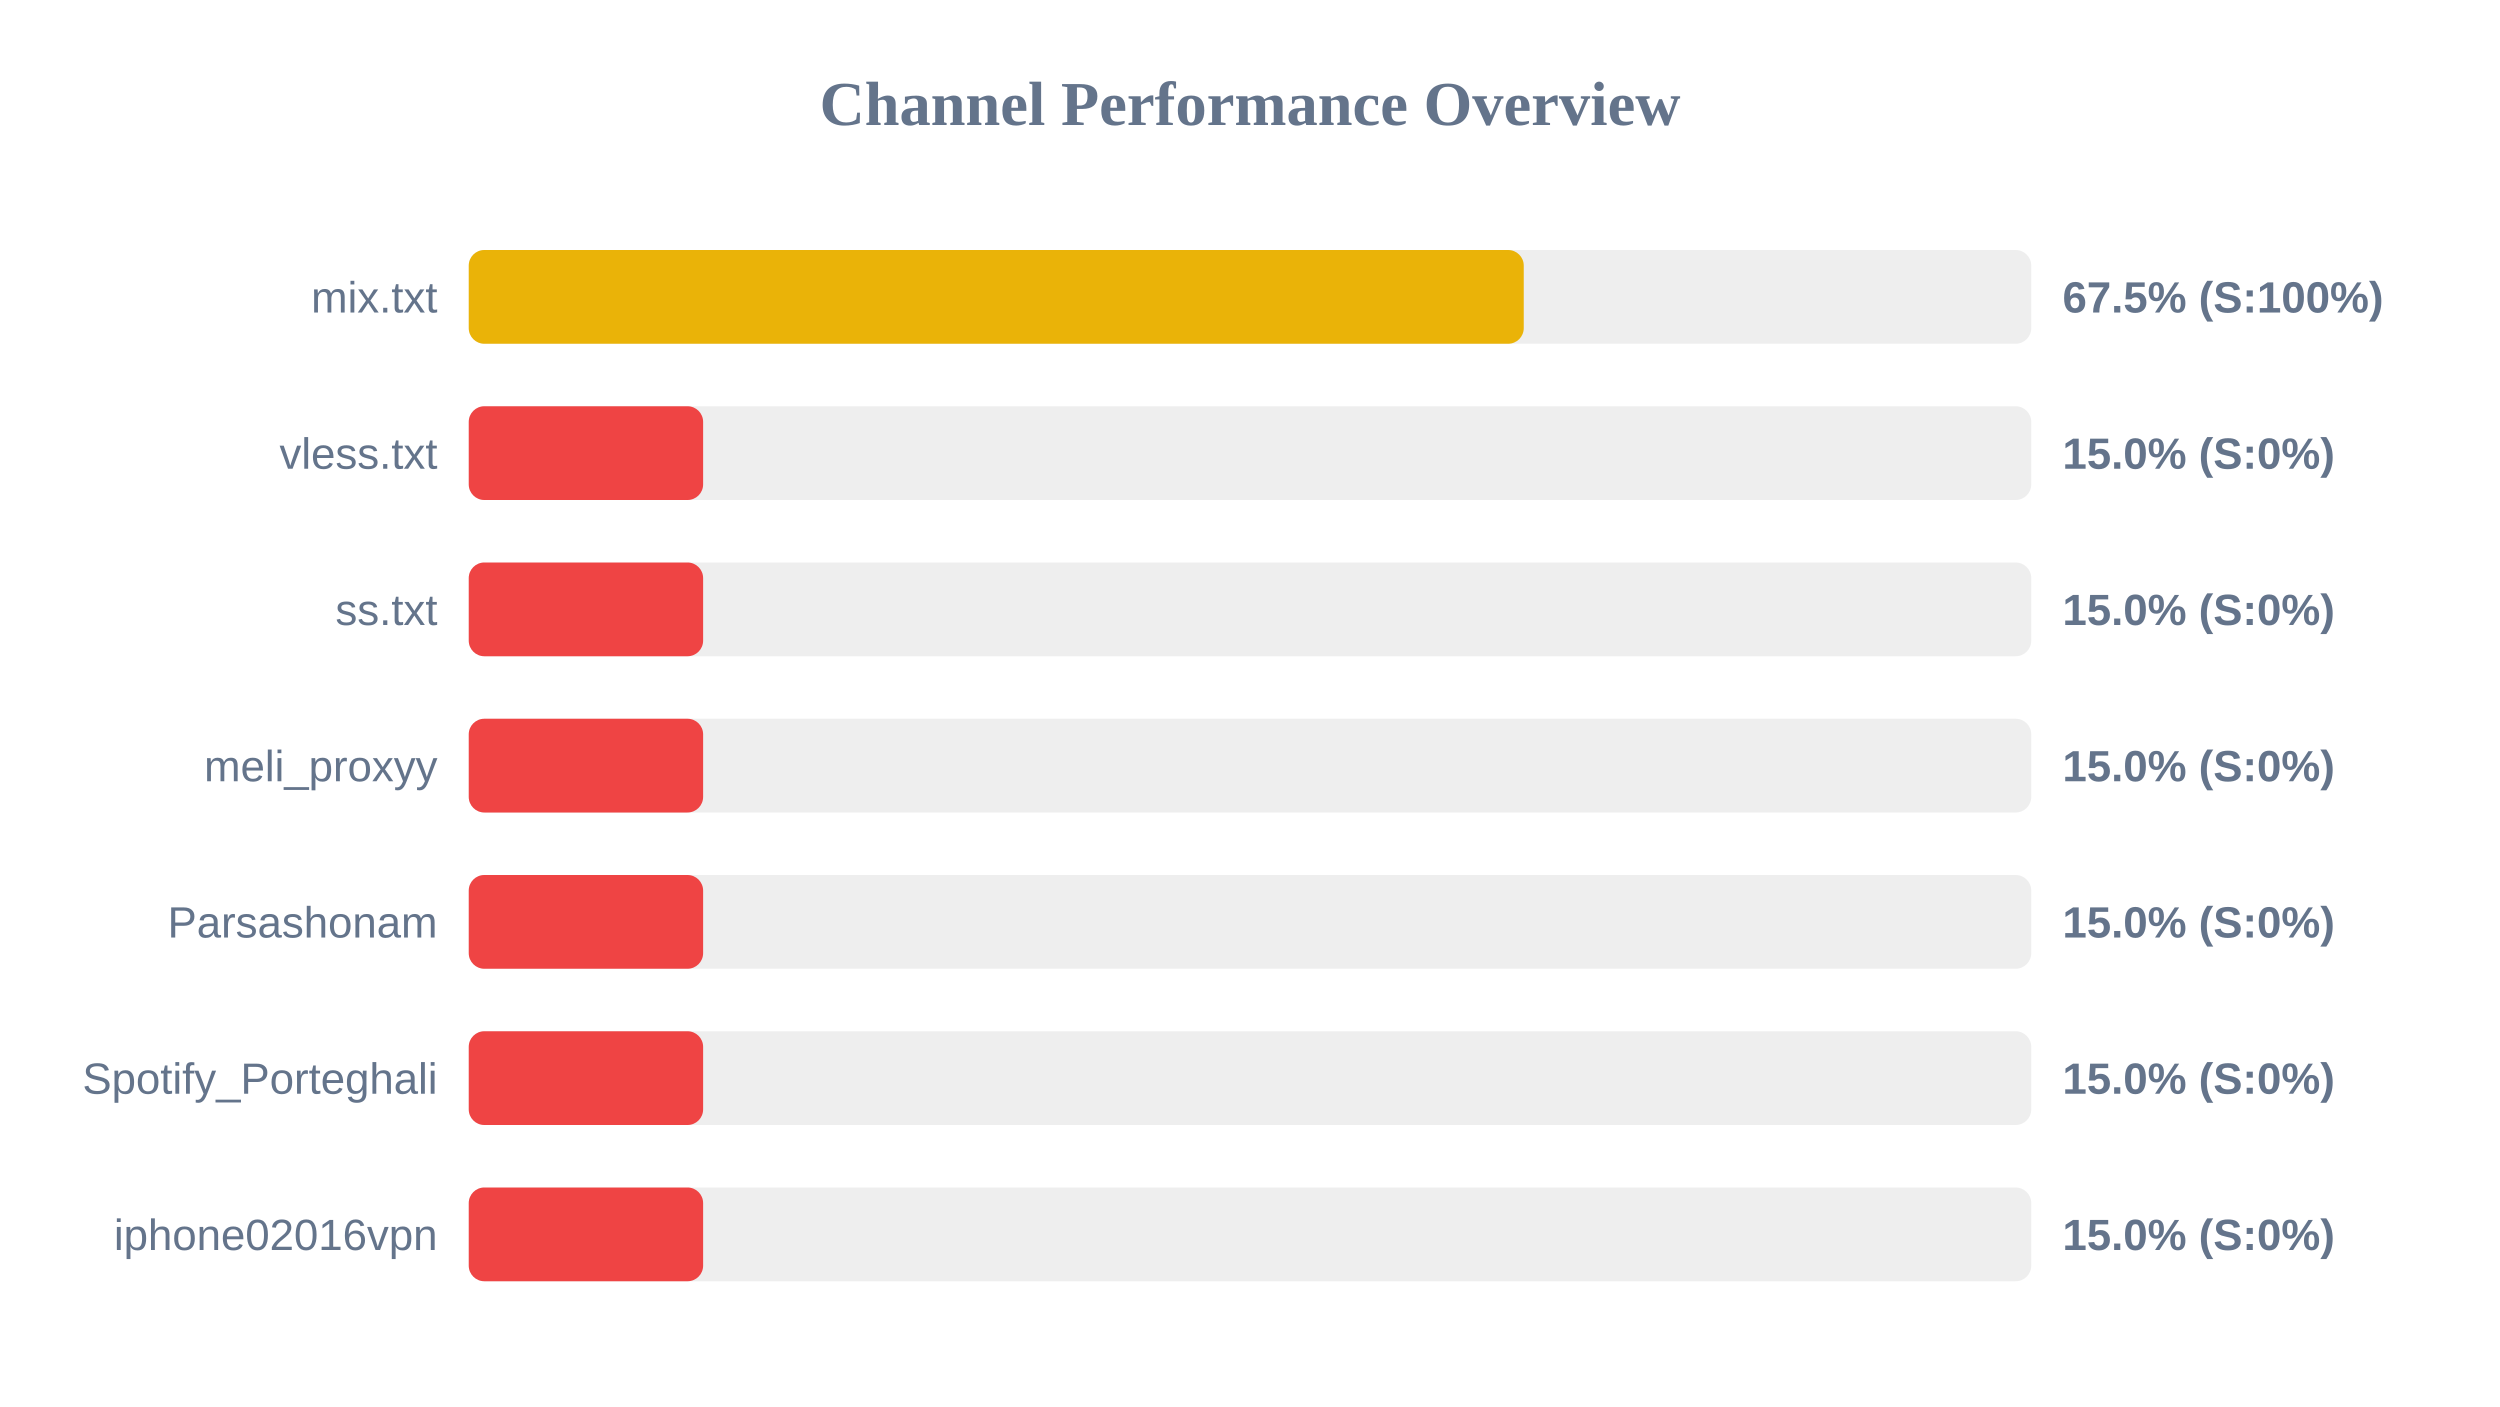
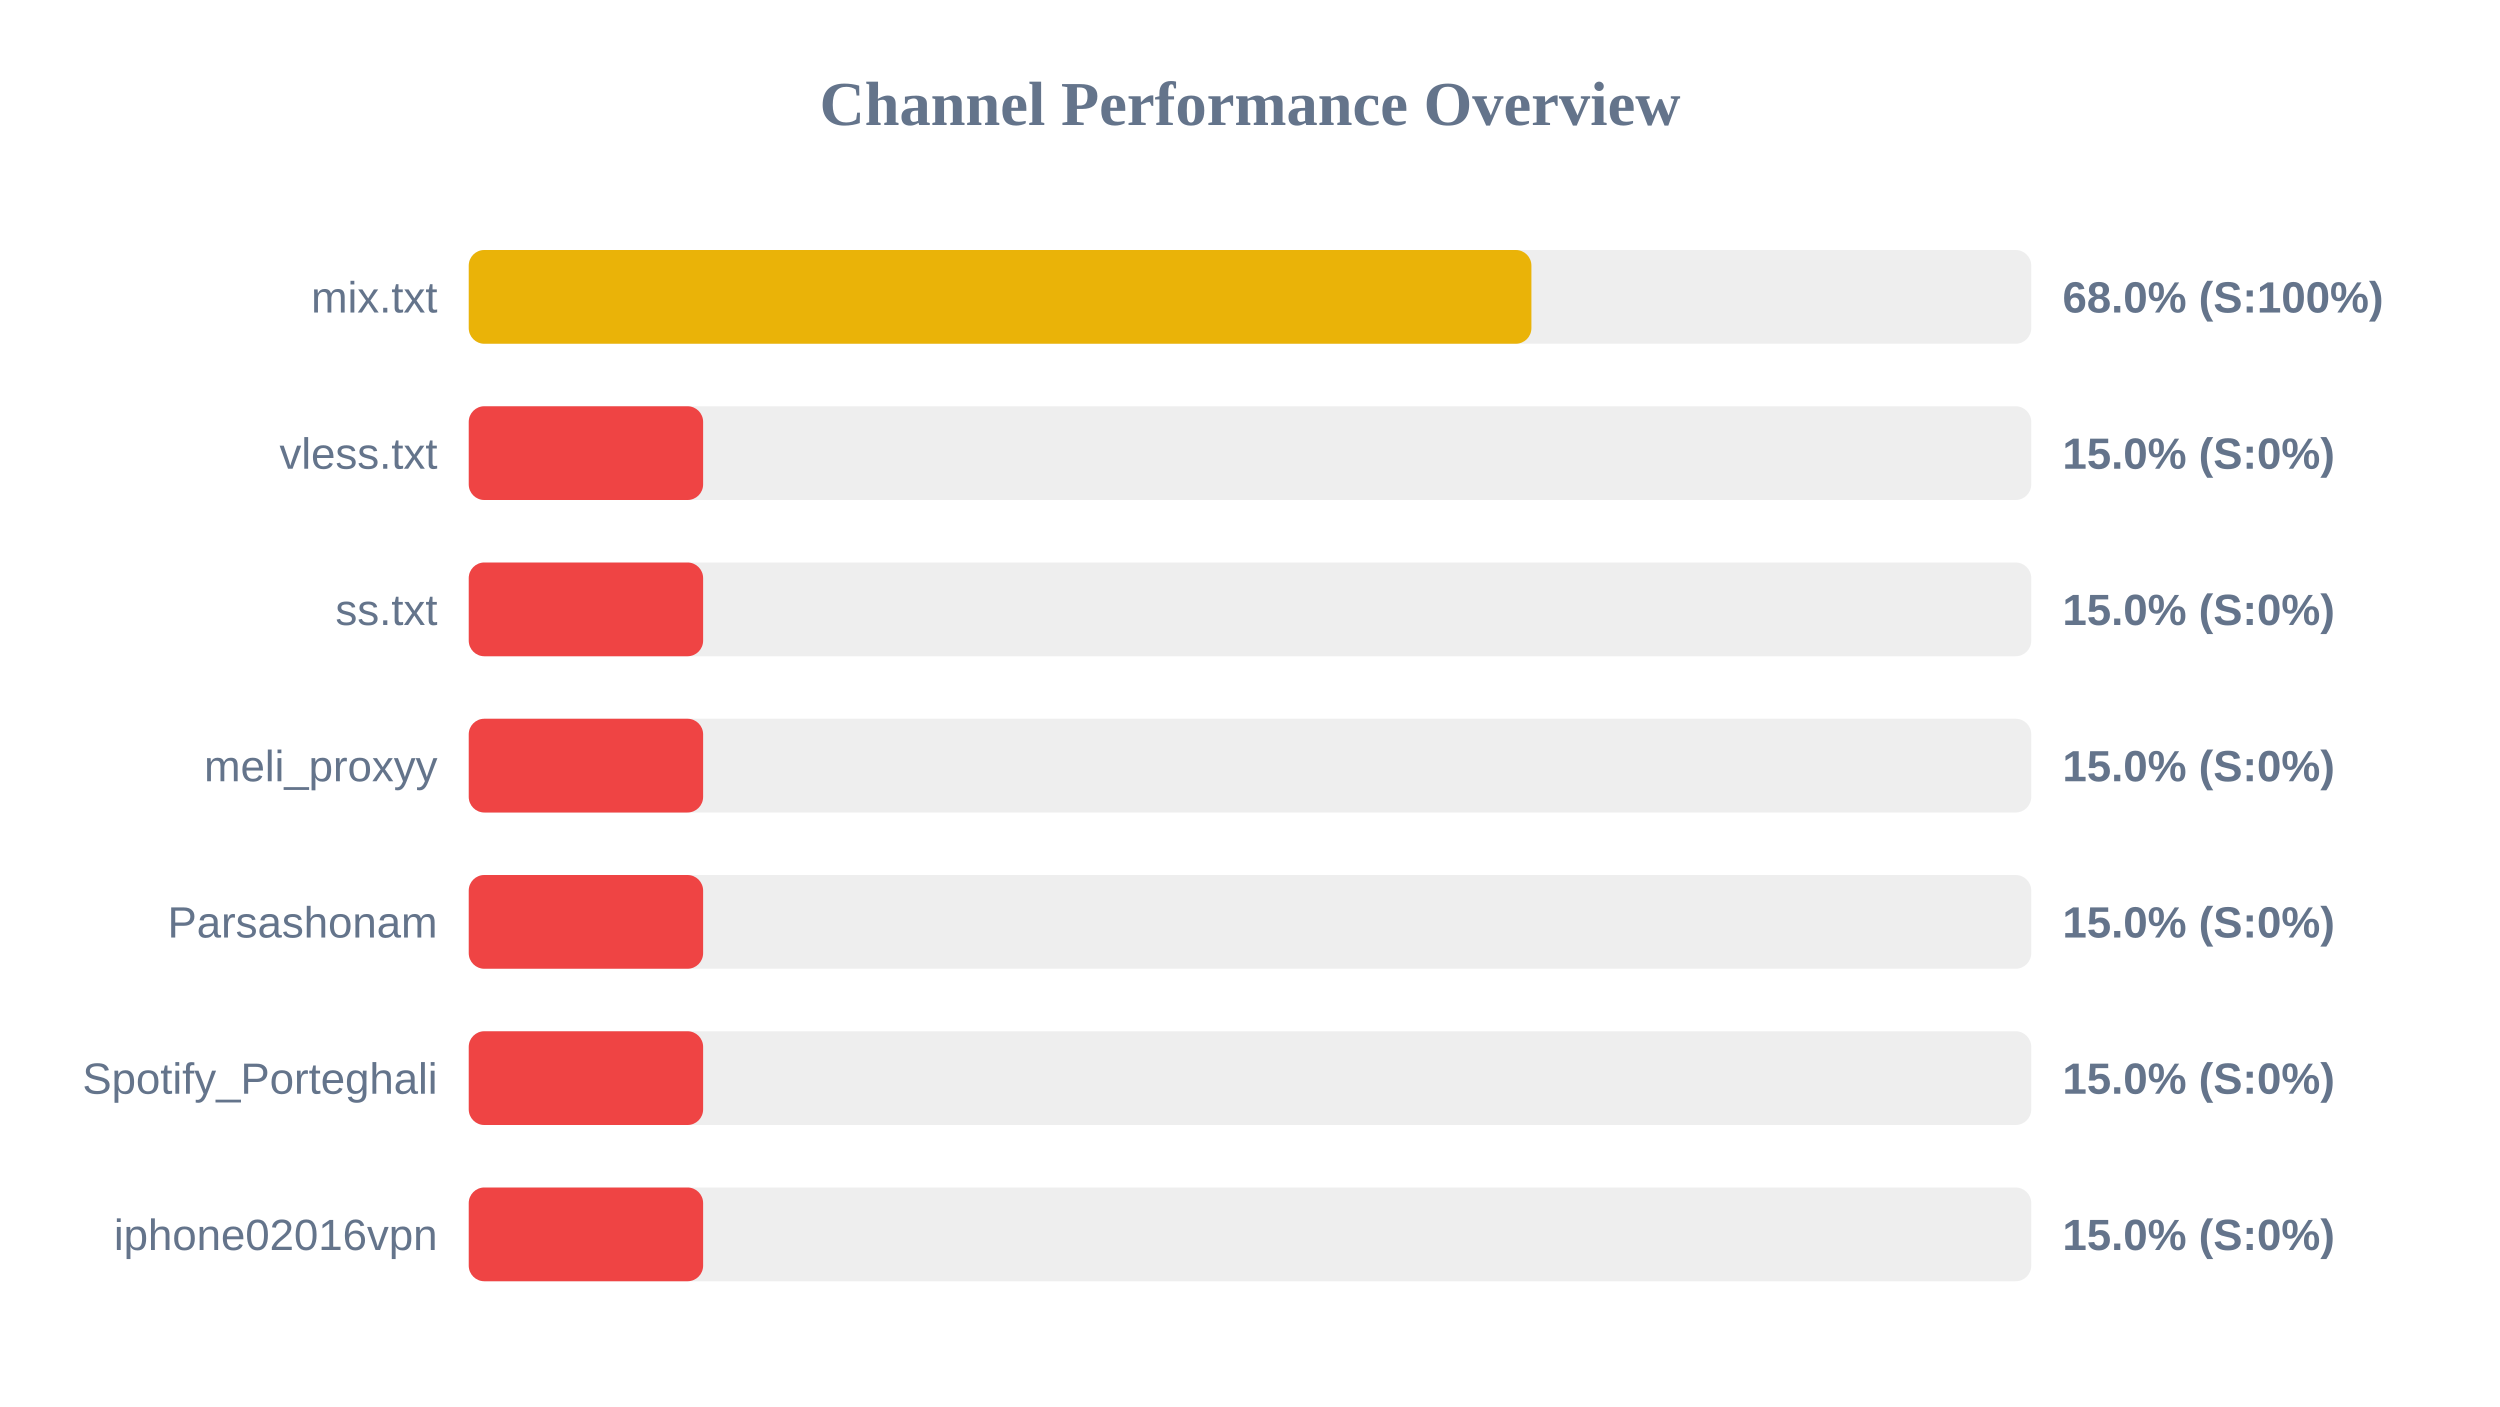
<svg xmlns="http://www.w3.org/2000/svg" width="800" height="450" version="1.1">
  <style>
        .row { font: 14px Arial; fill: #64748b; }
        .score { font: bold 14px Arial; fill: #64748b; }
    </style>
  <text x="400" y="40" text-anchor="middle" font-size="20px" font-weight="bold" fill="#64748b">Channel Performance Overview</text>
  <rect x="150" y="80" width="500" height="30" fill="#eee" rx="5" />
-   <rect x="150" y="80" width="337.6" height="30" fill="#eab308" rx="5" />
+   <rect x="150" y="80" width="340.05" height="30" fill="#eab308" rx="5" />
  <text x="140" y="100" text-anchor="end" class="row">mix.txt</text>
-   <text x="660" y="100" text-anchor="start" class="score">67.5% (S:100%)</text>
+   <text x="660" y="100" text-anchor="start" class="score">68.0% (S:100%)</text>
  <rect x="150" y="130" width="500" height="30" fill="#eee" rx="5" />
  <rect x="150" y="130" width="75.0" height="30" fill="#ef4444" rx="5" />
  <text x="140" y="150" text-anchor="end" class="row">vless.txt</text>
  <text x="660" y="150" text-anchor="start" class="score">15.0% (S:0%)</text>
  <rect x="150" y="180" width="500" height="30" fill="#eee" rx="5" />
  <rect x="150" y="180" width="75.0" height="30" fill="#ef4444" rx="5" />
  <text x="140" y="200" text-anchor="end" class="row">ss.txt</text>
  <text x="660" y="200" text-anchor="start" class="score">15.0% (S:0%)</text>
  <rect x="150" y="230" width="500" height="30" fill="#eee" rx="5" />
  <rect x="150" y="230" width="75.0" height="30" fill="#ef4444" rx="5" />
  <text x="140" y="250" text-anchor="end" class="row">meli_proxyy</text>
  <text x="660" y="250" text-anchor="start" class="score">15.0% (S:0%)</text>
  <rect x="150" y="280" width="500" height="30" fill="#eee" rx="5" />
  <rect x="150" y="280" width="75.0" height="30" fill="#ef4444" rx="5" />
  <text x="140" y="300" text-anchor="end" class="row">Parsashonam</text>
  <text x="660" y="300" text-anchor="start" class="score">15.0% (S:0%)</text>
  <rect x="150" y="330" width="500" height="30" fill="#eee" rx="5" />
  <rect x="150" y="330" width="75.0" height="30" fill="#ef4444" rx="5" />
  <text x="140" y="350" text-anchor="end" class="row">Spotify_Porteghali</text>
  <text x="660" y="350" text-anchor="start" class="score">15.0% (S:0%)</text>
  <rect x="150" y="380" width="500" height="30" fill="#eee" rx="5" />
  <rect x="150" y="380" width="75.0" height="30" fill="#ef4444" rx="5" />
  <text x="140" y="400" text-anchor="end" class="row">iphone02016vpn</text>
  <text x="660" y="400" text-anchor="start" class="score">15.0% (S:0%)</text>
</svg>
